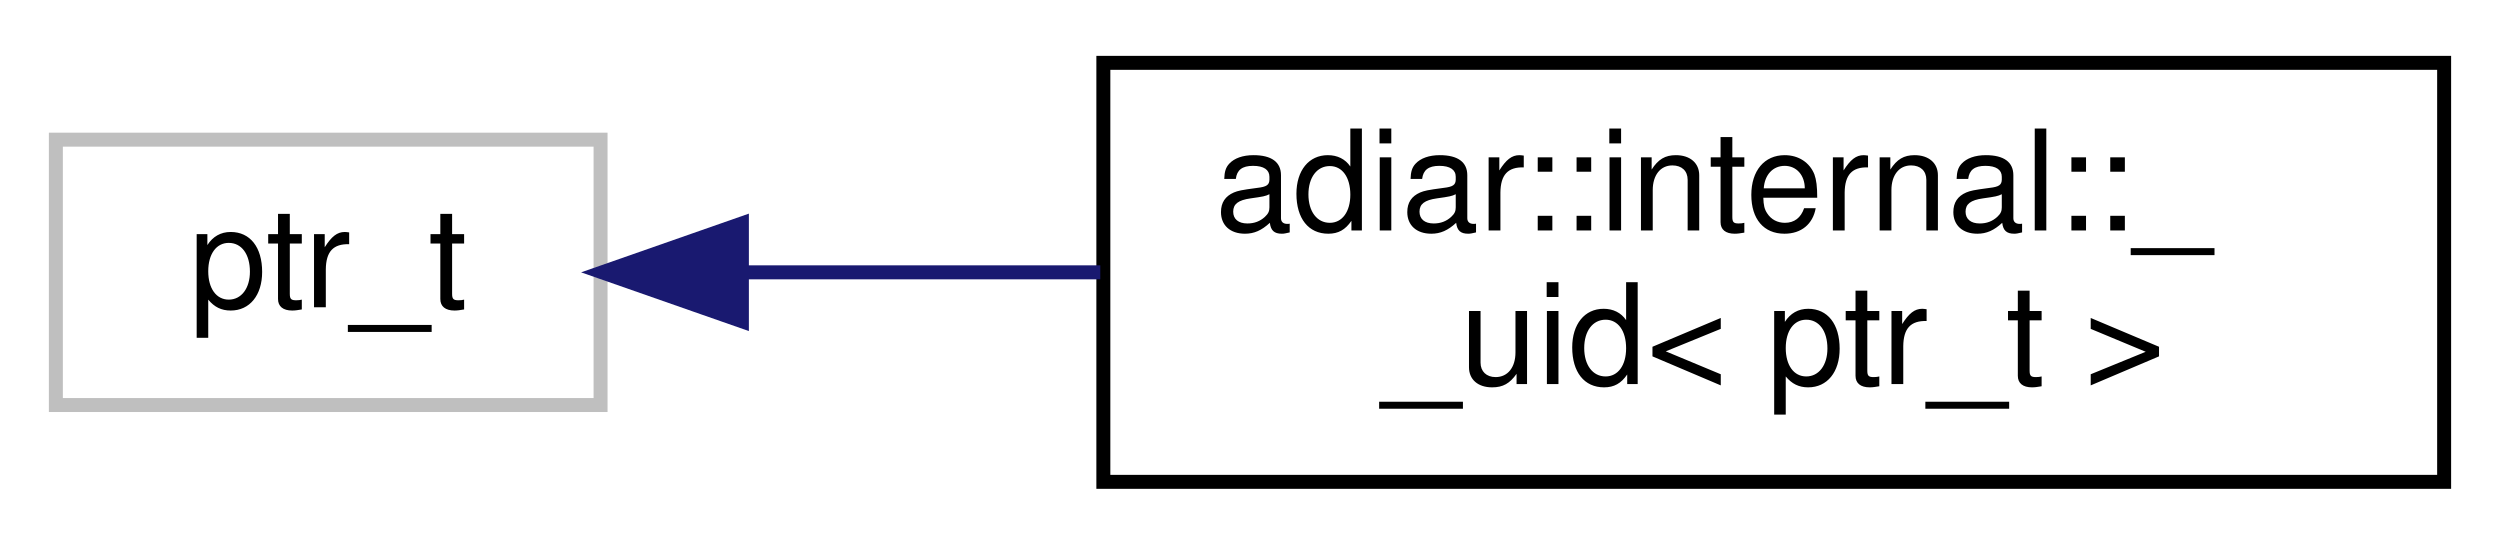
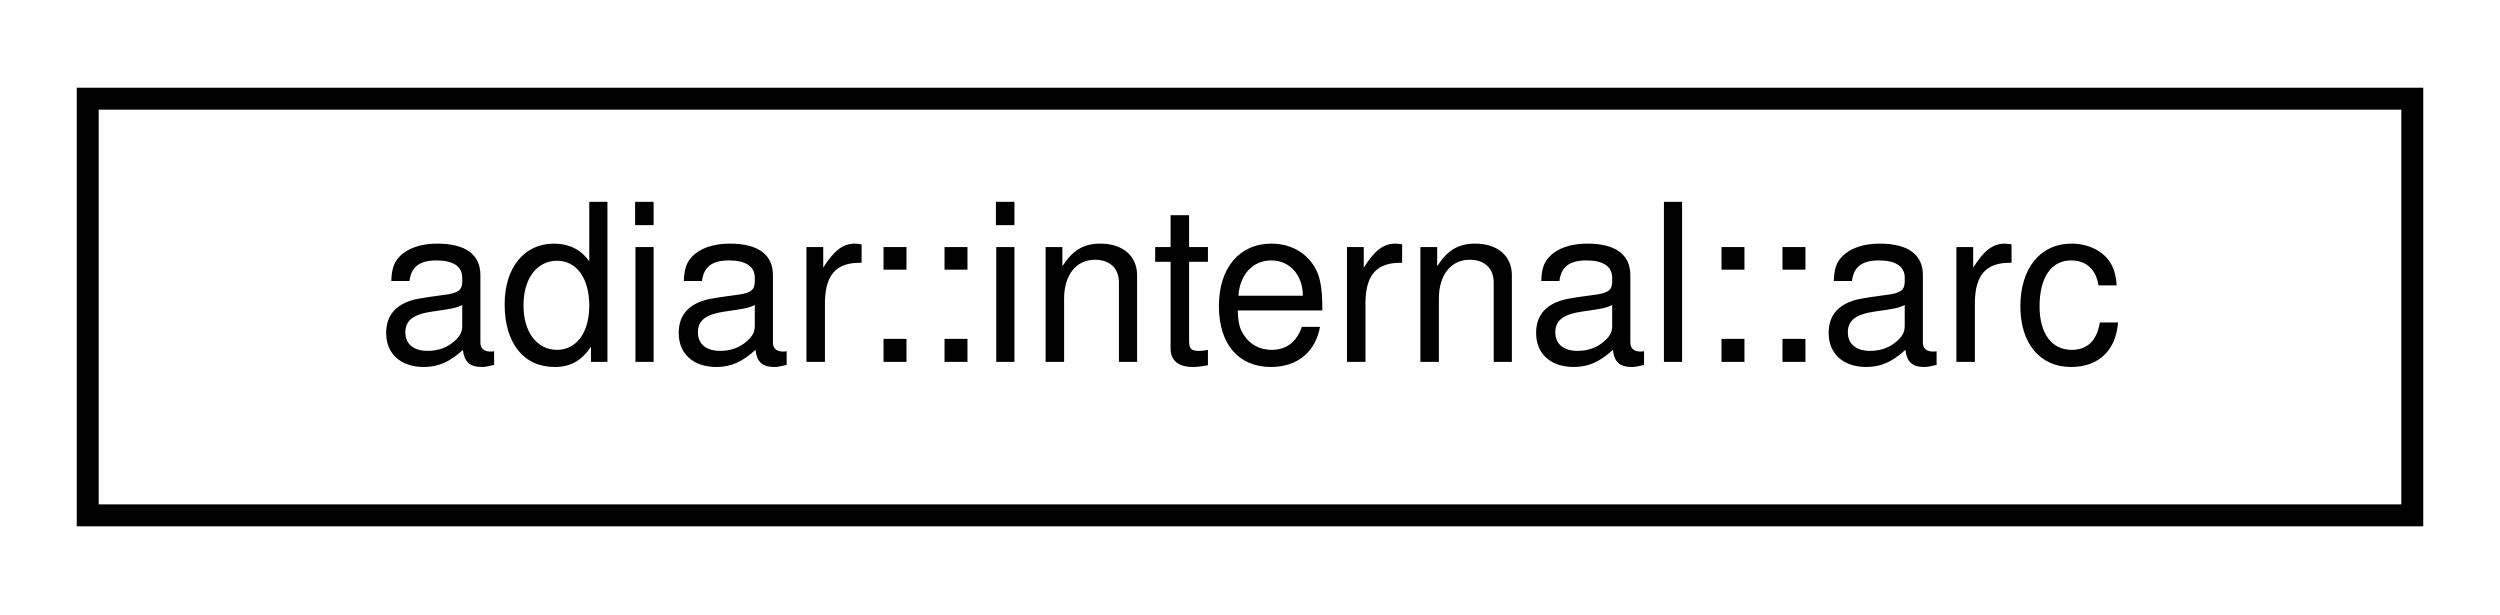
- <svg xmlns="http://www.w3.org/2000/svg" xmlns:xlink="http://www.w3.org/1999/xlink" width="179pt" height="39pt" viewBox="0.00 0.00 179.00 39.00">
-   <g id="graph0" class="graph" transform="scale(1 1) rotate(0) translate(4 35)">
+ <svg xmlns="http://www.w3.org/2000/svg" xmlns:xlink="http://www.w3.org/1999/xlink" width="114pt" height="28pt" viewBox="0.00 0.00 114.00 28.00">
+   <g id="graph0" class="graph" transform="scale(1 1) rotate(0) translate(4 24)">
    <g id="node1" class="node">
      <g id="a_node1">
-         <a xlink:title=" ">
-           <polygon fill="none" stroke="#bfbfbf" points="0,-6 0,-25 39,-25 39,-6 0,-6" />
-           <text text-anchor="middle" x="19.5" y="-13" font-family="Helvetica,sans-Serif" font-size="10.00">ptr_t</text>
+         <a xlink:href="classadiar_1_1internal_1_1arc.html" target="_top" xlink:title="An arc from some source to a target.">
+           <polygon fill="none" stroke="black" points="0,-0.5 0,-19.5 106,-19.5 106,-0.5 0,-0.5" />
+           <text text-anchor="middle" x="53" y="-7.5" font-family="Helvetica,sans-Serif" font-size="10.00">adiar::internal::arc</text>
        </a>
      </g>
    </g>
-     <g id="node2" class="node">
-       <g id="a_node2">
-         <a xlink:href="classadiar_1_1internal_1_1____uid.html" target="_top" xlink:title=" ">
-           <polygon fill="none" stroke="black" points="75,-0.5 75,-30.5 171,-30.5 171,-0.5 75,-0.5" />
-           <text text-anchor="start" x="83" y="-18.5" font-family="Helvetica,sans-Serif" font-size="10.00">adiar::internal::_</text>
-           <text text-anchor="middle" x="123" y="-7.5" font-family="Helvetica,sans-Serif" font-size="10.00">_uid&lt; ptr_t &gt;</text>
-         </a>
-       </g>
-     </g>
-     <g id="edge1" class="edge">
-       <path fill="none" stroke="midnightblue" d="M49.3,-15.5C57.25,-15.5 66.08,-15.5 74.78,-15.5" />
-       <polygon fill="midnightblue" stroke="midnightblue" points="49.12,-12 39.12,-15.5 49.12,-19 49.12,-12" />
-     </g>
  </g>
</svg>
